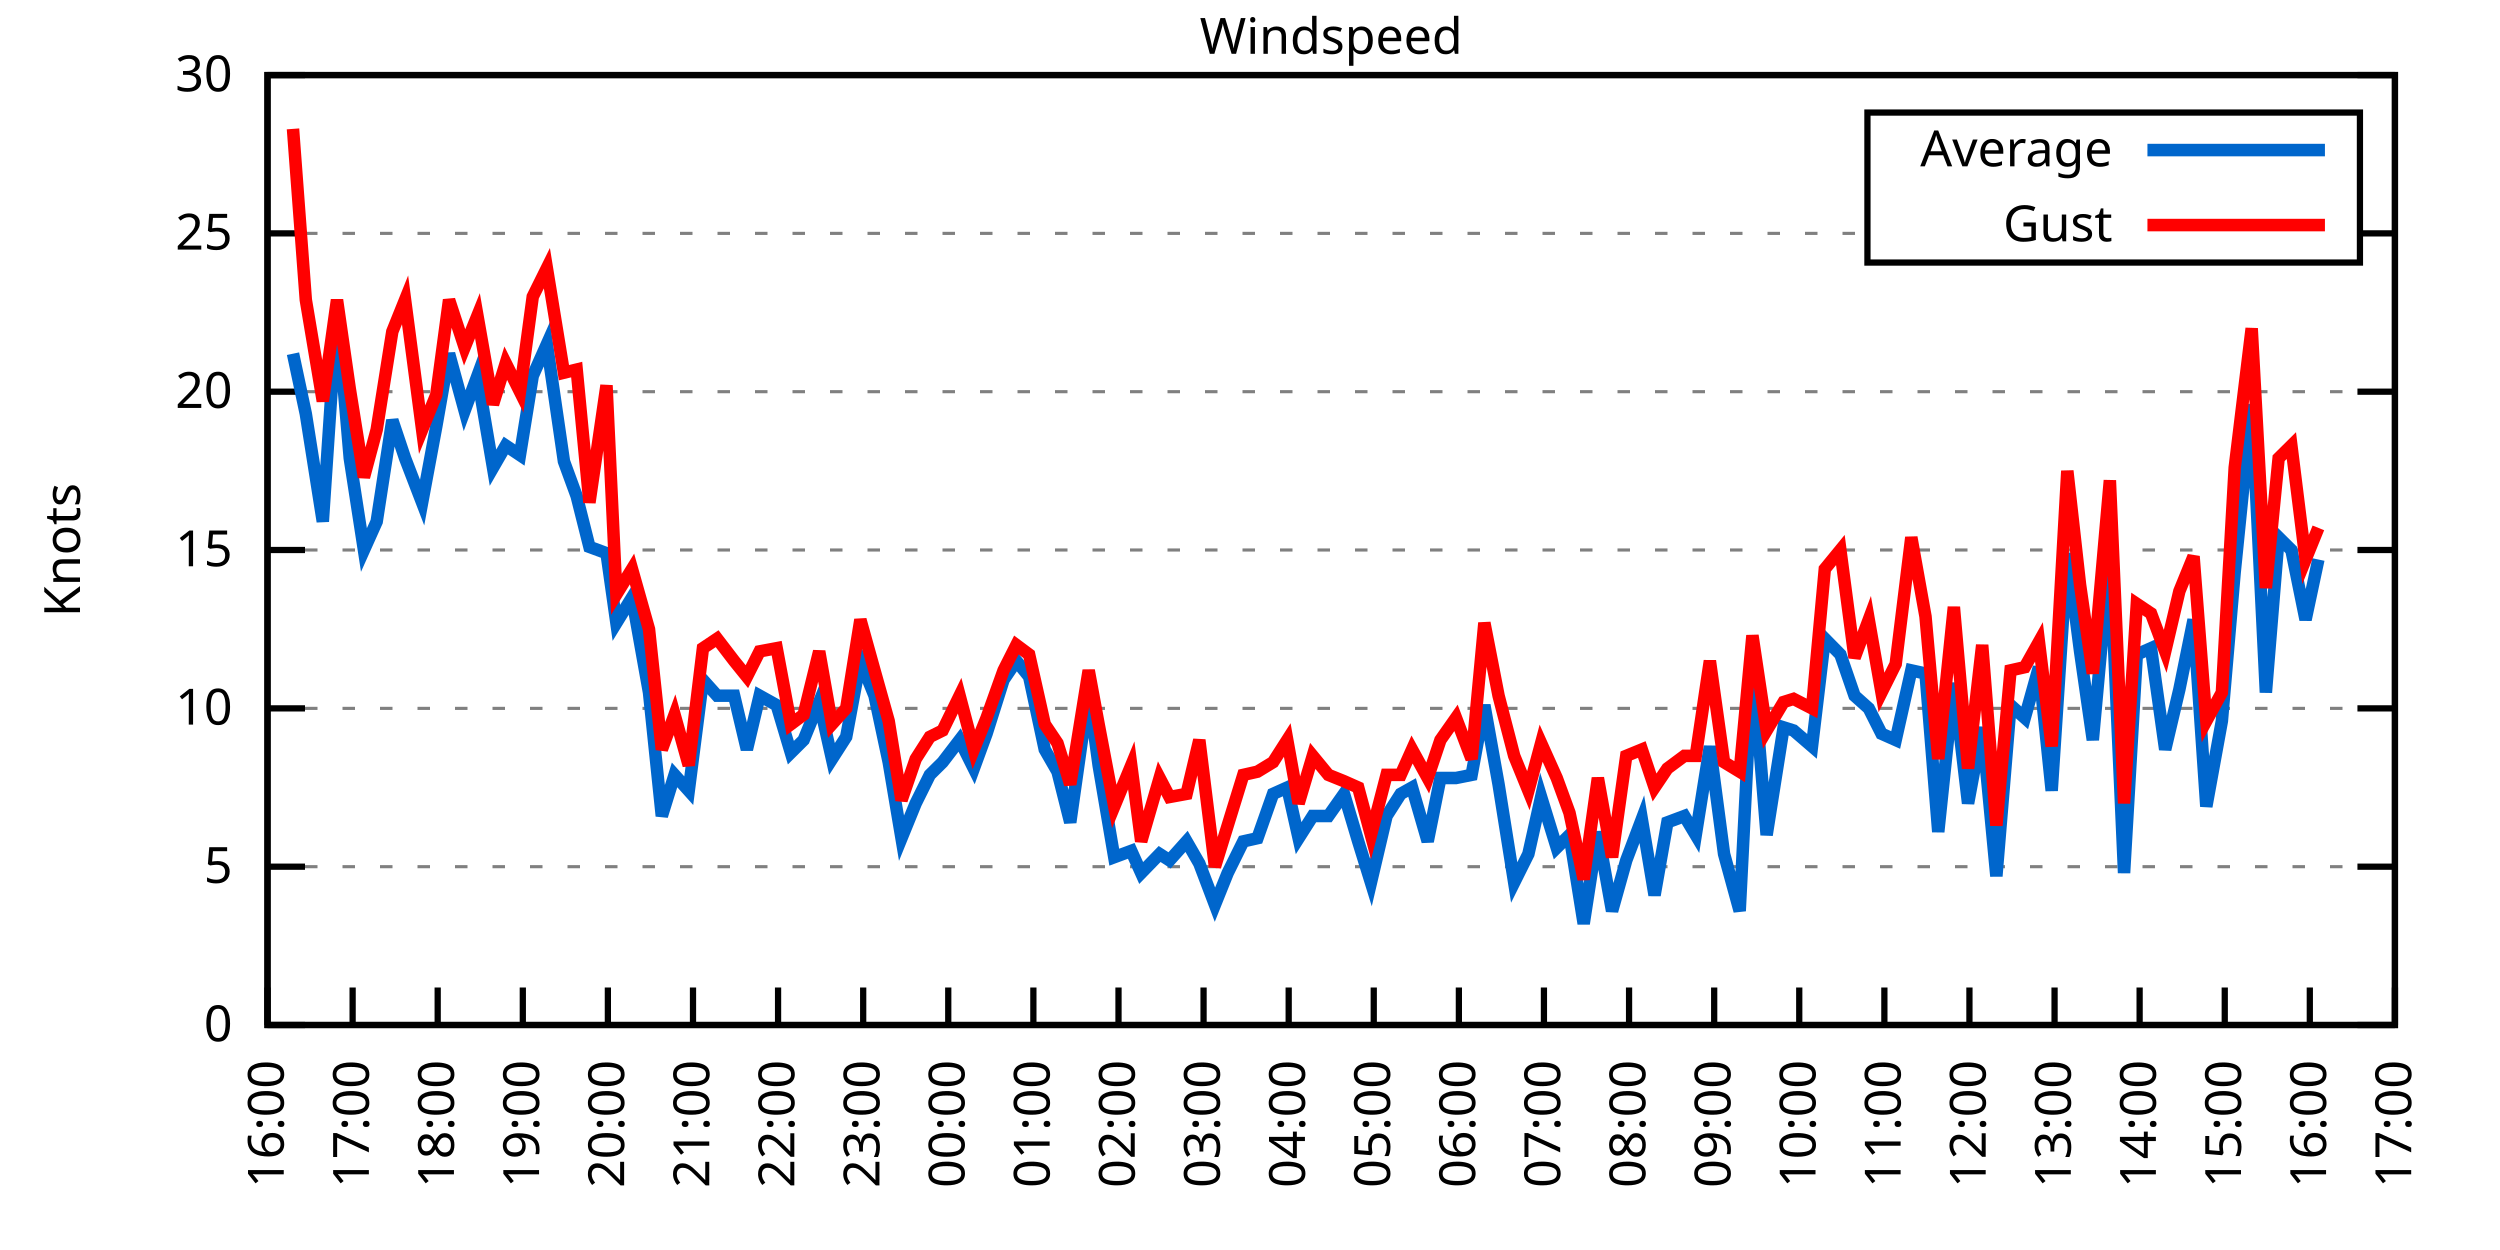
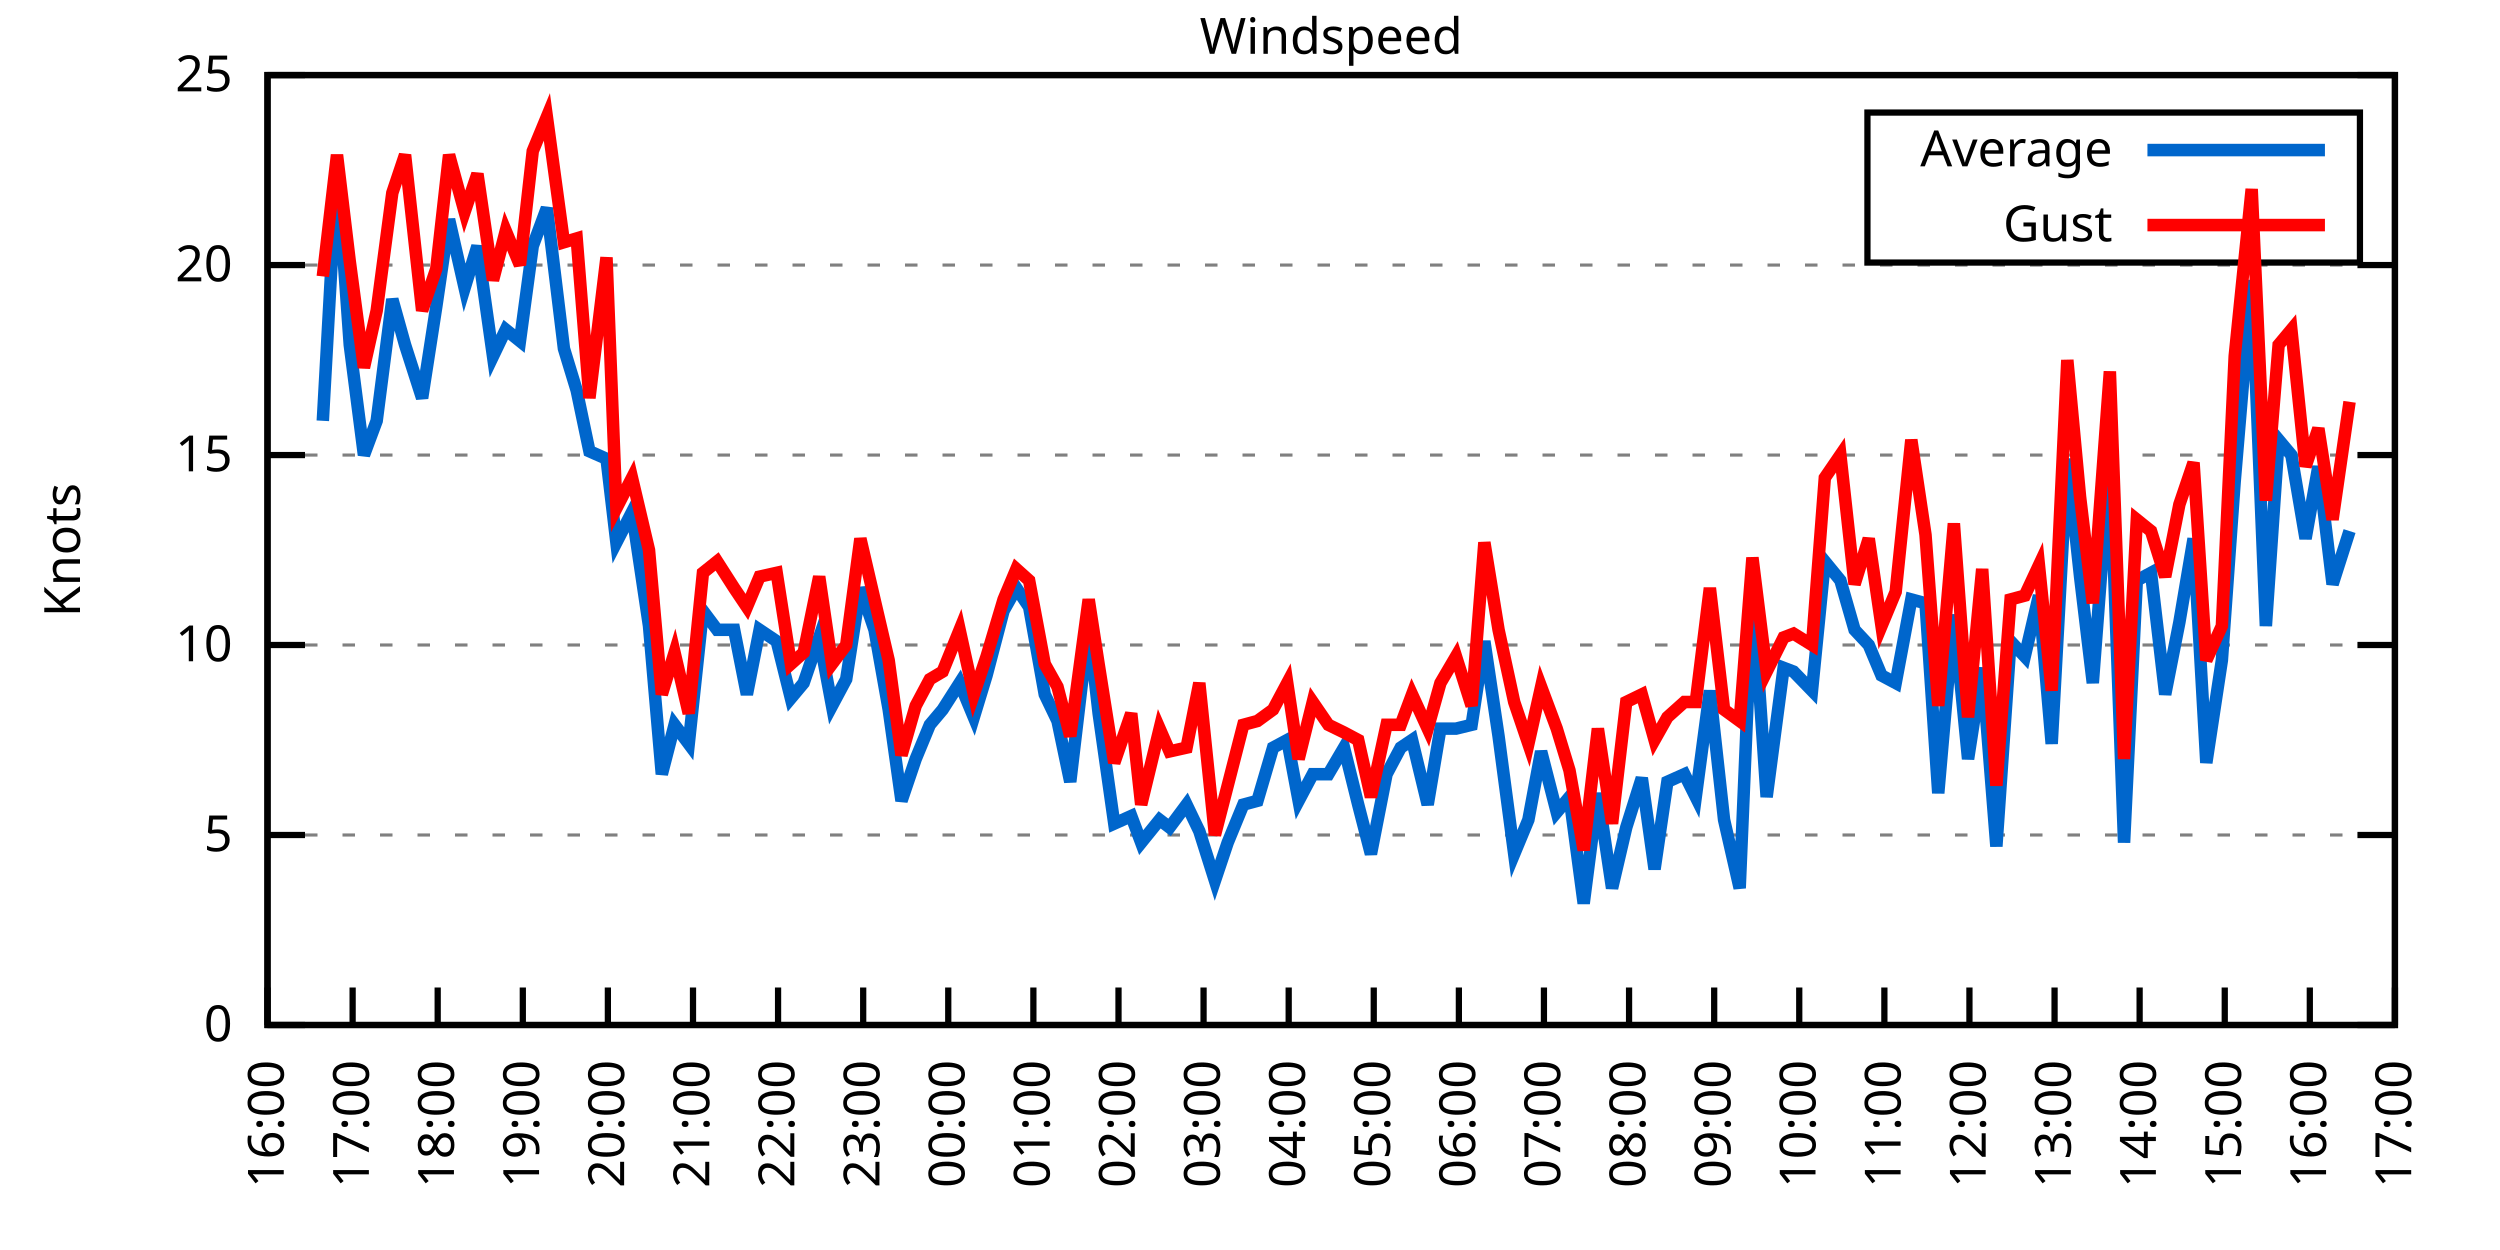
<svg xmlns="http://www.w3.org/2000/svg" xmlns:xlink="http://www.w3.org/1999/xlink" width="400" height="200" viewBox="0 0 400 200">
  <g id="gnuplot_canvas">
    <rect x="0" y="0" width="400" height="200" fill="none" />
    <defs>
      <circle id="gpDot" r="0.5" stroke-width="0.5" stroke="currentColor" />
      <path id="gpPt0" stroke-width="0.333" stroke="currentColor" d="M-1,0 h2 M0,-1 v2" />
      <path id="gpPt1" stroke-width="0.333" stroke="currentColor" d="M-1,-1 L1,1 M1,-1 L-1,1" />
      <path id="gpPt2" stroke-width="0.333" stroke="currentColor" d="M-1,0 L1,0 M0,-1 L0,1 M-1,-1 L1,1 M-1,1 L1,-1" />
      <rect id="gpPt3" stroke-width="0.333" stroke="currentColor" x="-1" y="-1" width="2" height="2" />
      <rect id="gpPt4" stroke-width="0.333" stroke="currentColor" fill="currentColor" x="-1" y="-1" width="2" height="2" />
      <circle id="gpPt5" stroke-width="0.333" stroke="currentColor" cx="0" cy="0" r="1" />
      <use xlink:href="#gpPt5" id="gpPt6" fill="currentColor" stroke="none" />
      <path id="gpPt7" stroke-width="0.333" stroke="currentColor" d="M0,-1.33 L-1.33,0.67 L1.33,0.67 z" />
      <use xlink:href="#gpPt7" id="gpPt8" fill="currentColor" stroke="none" />
      <use xlink:href="#gpPt7" id="gpPt9" stroke="currentColor" transform="rotate(180)" />
      <use xlink:href="#gpPt9" id="gpPt10" fill="currentColor" stroke="none" />
      <use xlink:href="#gpPt3" id="gpPt11" stroke="currentColor" transform="rotate(45)" />
      <use xlink:href="#gpPt11" id="gpPt12" fill="currentColor" stroke="none" />
      <path id="gpPt13" stroke-width="0.333" stroke="currentColor" d="M0,1.330 L1.265,0.411 L0.782,-1.067 L-0.782,-1.076 L-1.265,0.411 z" />
      <use xlink:href="#gpPt13" id="gpPt14" fill="currentColor" stroke="none" />
      <filter id="textbox" filterUnits="objectBoundingBox" x="0" y="0" height="1" width="1">
        <feFlood flood-color="white" flood-opacity="1" result="bgnd" />
        <feComposite in="SourceGraphic" in2="bgnd" operator="atop" />
      </filter>
      <filter id="greybox" filterUnits="objectBoundingBox" x="0" y="0" height="1" width="1">
        <feFlood flood-color="lightgrey" flood-opacity="1" result="grey" />
        <feComposite in="SourceGraphic" in2="grey" operator="atop" />
      </filter>
    </defs>
    <g fill="none" color="white" stroke="currentColor" stroke-width="1.00" stroke-linecap="butt" stroke-linejoin="miter">
</g>
    <g fill="none" color="black" stroke="currentColor" stroke-width="1.00" stroke-linecap="butt" stroke-linejoin="miter">
      <g stroke="none" shape-rendering="crispEdges">
        <polygon fill="rgb(255, 255, 255)" points="42.80,164.00 383.18,164.00 383.18,12.02 42.80,12.02 " />
      </g>
    </g>
    <g fill="none" color="black" stroke="currentColor" stroke-width="1.00" stroke-linecap="butt" stroke-linejoin="miter">
</g>
    <g fill="none" color="black" stroke="black" stroke-width="0.50" stroke-linecap="butt" stroke-linejoin="miter">
</g>
    <g fill="none" color="gray" stroke="currentColor" stroke-width="0.50" stroke-linecap="butt" stroke-linejoin="miter">
      <path stroke="gray" stroke-dasharray="2,4" class="gridline" d="M42.80,164.00 L383.19,164.00  " />
    </g>
    <g fill="none" color="gray" stroke="gray" stroke-width="1.00" stroke-linecap="butt" stroke-linejoin="miter">
</g>
    <g fill="none" color="black" stroke="currentColor" stroke-width="1.00" stroke-linecap="butt" stroke-linejoin="miter">
      <path stroke="black" d="M42.80,164.00 L48.80,164.00 M383.19,164.00 L377.19,164.00  " />
      <g transform="translate(37.20,166.60)" stroke="none" fill="black" font-family="Sans" font-size="8.00" text-anchor="end">
        <text>
          <tspan font-family="Sans"> 0</tspan>
        </text>
      </g>
    </g>
    <g fill="none" color="black" stroke="currentColor" stroke-width="1.00" stroke-linecap="butt" stroke-linejoin="miter">
</g>
    <g fill="none" color="black" stroke="black" stroke-width="0.50" stroke-linecap="butt" stroke-linejoin="miter">
</g>
    <g fill="none" color="gray" stroke="currentColor" stroke-width="0.50" stroke-linecap="butt" stroke-linejoin="miter">
-       <path stroke="gray" stroke-dasharray="2,4" class="gridline" d="M42.80,138.67 L383.19,138.67  " />
-     </g>
-     <g fill="none" color="gray" stroke="gray" stroke-width="1.00" stroke-linecap="butt" stroke-linejoin="miter">
- </g>
-     <g fill="none" color="black" stroke="currentColor" stroke-width="1.00" stroke-linecap="butt" stroke-linejoin="miter">
-       <path stroke="black" d="M42.80,138.67 L48.80,138.67 M383.19,138.67 L377.19,138.67  " />
-       <g transform="translate(37.20,141.27)" stroke="none" fill="black" font-family="Sans" font-size="8.00" text-anchor="end">
+       <path stroke="gray" stroke-dasharray="2,4" class="gridline" d="M42.80,133.60 L383.19,133.60  " />
+     </g>
+     <g fill="none" color="gray" stroke="gray" stroke-width="1.00" stroke-linecap="butt" stroke-linejoin="miter">
+ </g>
+     <g fill="none" color="black" stroke="currentColor" stroke-width="1.00" stroke-linecap="butt" stroke-linejoin="miter">
+       <path stroke="black" d="M42.80,133.60 L48.80,133.60 M383.19,133.60 L377.19,133.60  " />
+       <g transform="translate(37.20,136.20)" stroke="none" fill="black" font-family="Sans" font-size="8.00" text-anchor="end">
        <text>
          <tspan font-family="Sans"> 5</tspan>
        </text>
      </g>
    </g>
    <g fill="none" color="black" stroke="currentColor" stroke-width="1.00" stroke-linecap="butt" stroke-linejoin="miter">
</g>
    <g fill="none" color="black" stroke="black" stroke-width="0.50" stroke-linecap="butt" stroke-linejoin="miter">
</g>
    <g fill="none" color="gray" stroke="currentColor" stroke-width="0.50" stroke-linecap="butt" stroke-linejoin="miter">
-       <path stroke="gray" stroke-dasharray="2,4" class="gridline" d="M42.80,113.34 L383.19,113.34  " />
-     </g>
-     <g fill="none" color="gray" stroke="gray" stroke-width="1.00" stroke-linecap="butt" stroke-linejoin="miter">
- </g>
-     <g fill="none" color="black" stroke="currentColor" stroke-width="1.00" stroke-linecap="butt" stroke-linejoin="miter">
-       <path stroke="black" d="M42.80,113.34 L48.80,113.34 M383.19,113.34 L377.19,113.34  " />
-       <g transform="translate(37.20,115.94)" stroke="none" fill="black" font-family="Sans" font-size="8.00" text-anchor="end">
+       <path stroke="gray" stroke-dasharray="2,4" class="gridline" d="M42.80,103.20 L383.19,103.20  " />
+     </g>
+     <g fill="none" color="gray" stroke="gray" stroke-width="1.00" stroke-linecap="butt" stroke-linejoin="miter">
+ </g>
+     <g fill="none" color="black" stroke="currentColor" stroke-width="1.00" stroke-linecap="butt" stroke-linejoin="miter">
+       <path stroke="black" d="M42.80,103.20 L48.80,103.20 M383.19,103.20 L377.19,103.20  " />
+       <g transform="translate(37.20,105.80)" stroke="none" fill="black" font-family="Sans" font-size="8.00" text-anchor="end">
        <text>
          <tspan font-family="Sans"> 10</tspan>
        </text>
      </g>
    </g>
    <g fill="none" color="black" stroke="currentColor" stroke-width="1.00" stroke-linecap="butt" stroke-linejoin="miter">
</g>
    <g fill="none" color="black" stroke="black" stroke-width="0.50" stroke-linecap="butt" stroke-linejoin="miter">
</g>
    <g fill="none" color="gray" stroke="currentColor" stroke-width="0.50" stroke-linecap="butt" stroke-linejoin="miter">
-       <path stroke="gray" stroke-dasharray="2,4" class="gridline" d="M42.80,88.00 L383.19,88.00  " />
-     </g>
-     <g fill="none" color="gray" stroke="gray" stroke-width="1.00" stroke-linecap="butt" stroke-linejoin="miter">
- </g>
-     <g fill="none" color="black" stroke="currentColor" stroke-width="1.00" stroke-linecap="butt" stroke-linejoin="miter">
-       <path stroke="black" d="M42.80,88.00 L48.80,88.00 M383.19,88.00 L377.19,88.00  " />
-       <g transform="translate(37.20,90.60)" stroke="none" fill="black" font-family="Sans" font-size="8.00" text-anchor="end">
+       <path stroke="gray" stroke-dasharray="2,4" class="gridline" d="M42.80,72.81 L383.19,72.81  " />
+     </g>
+     <g fill="none" color="gray" stroke="gray" stroke-width="1.00" stroke-linecap="butt" stroke-linejoin="miter">
+ </g>
+     <g fill="none" color="black" stroke="currentColor" stroke-width="1.00" stroke-linecap="butt" stroke-linejoin="miter">
+       <path stroke="black" d="M42.80,72.81 L48.80,72.81 M383.19,72.81 L377.19,72.81  " />
+       <g transform="translate(37.20,75.41)" stroke="none" fill="black" font-family="Sans" font-size="8.00" text-anchor="end">
        <text>
          <tspan font-family="Sans"> 15</tspan>
        </text>
      </g>
    </g>
    <g fill="none" color="black" stroke="currentColor" stroke-width="1.00" stroke-linecap="butt" stroke-linejoin="miter">
</g>
    <g fill="none" color="black" stroke="black" stroke-width="0.50" stroke-linecap="butt" stroke-linejoin="miter">
</g>
    <g fill="none" color="gray" stroke="currentColor" stroke-width="0.50" stroke-linecap="butt" stroke-linejoin="miter">
-       <path stroke="gray" stroke-dasharray="2,4" class="gridline" d="M42.80,62.67 L383.19,62.67  " />
-     </g>
-     <g fill="none" color="gray" stroke="gray" stroke-width="1.00" stroke-linecap="butt" stroke-linejoin="miter">
- </g>
-     <g fill="none" color="black" stroke="currentColor" stroke-width="1.00" stroke-linecap="butt" stroke-linejoin="miter">
-       <path stroke="black" d="M42.80,62.67 L48.80,62.67 M383.19,62.67 L377.19,62.67  " />
-       <g transform="translate(37.20,65.27)" stroke="none" fill="black" font-family="Sans" font-size="8.00" text-anchor="end">
+       <path stroke="gray" stroke-dasharray="2,4" class="gridline" d="M42.80,42.41 L383.19,42.41  " />
+     </g>
+     <g fill="none" color="gray" stroke="gray" stroke-width="1.00" stroke-linecap="butt" stroke-linejoin="miter">
+ </g>
+     <g fill="none" color="black" stroke="currentColor" stroke-width="1.00" stroke-linecap="butt" stroke-linejoin="miter">
+       <path stroke="black" d="M42.80,42.41 L48.80,42.41 M383.19,42.41 L377.19,42.41  " />
+       <g transform="translate(37.20,45.01)" stroke="none" fill="black" font-family="Sans" font-size="8.00" text-anchor="end">
        <text>
          <tspan font-family="Sans"> 20</tspan>
-         </text>
-       </g>
-     </g>
-     <g fill="none" color="black" stroke="currentColor" stroke-width="1.00" stroke-linecap="butt" stroke-linejoin="miter">
- </g>
-     <g fill="none" color="black" stroke="black" stroke-width="0.50" stroke-linecap="butt" stroke-linejoin="miter">
- </g>
-     <g fill="none" color="gray" stroke="currentColor" stroke-width="0.50" stroke-linecap="butt" stroke-linejoin="miter">
-       <path stroke="gray" stroke-dasharray="2,4" class="gridline" d="M42.80,37.34 L298.79,37.34 M377.59,37.34 L383.19,37.34  " />
-     </g>
-     <g fill="none" color="gray" stroke="gray" stroke-width="1.00" stroke-linecap="butt" stroke-linejoin="miter">
- </g>
-     <g fill="none" color="black" stroke="currentColor" stroke-width="1.00" stroke-linecap="butt" stroke-linejoin="miter">
-       <path stroke="black" d="M42.80,37.34 L48.80,37.34 M383.19,37.34 L377.19,37.34  " />
-       <g transform="translate(37.20,39.94)" stroke="none" fill="black" font-family="Sans" font-size="8.00" text-anchor="end">
-         <text>
-           <tspan font-family="Sans"> 25</tspan>
        </text>
      </g>
    </g>
    <g fill="none" color="black" stroke="currentColor" stroke-width="1.00" stroke-linecap="butt" stroke-linejoin="miter">
</g>
    <g fill="none" color="black" stroke="black" stroke-width="0.50" stroke-linecap="butt" stroke-linejoin="miter">
</g>
    <g fill="none" color="gray" stroke="currentColor" stroke-width="0.50" stroke-linecap="butt" stroke-linejoin="miter">
      <path stroke="gray" stroke-dasharray="2,4" class="gridline" d="M42.80,12.01 L383.19,12.01  " />
    </g>
    <g fill="none" color="gray" stroke="gray" stroke-width="1.00" stroke-linecap="butt" stroke-linejoin="miter">
</g>
    <g fill="none" color="black" stroke="currentColor" stroke-width="1.00" stroke-linecap="butt" stroke-linejoin="miter">
      <path stroke="black" d="M42.80,12.01 L48.80,12.01 M383.19,12.01 L377.19,12.01  " />
      <g transform="translate(37.20,14.61)" stroke="none" fill="black" font-family="Sans" font-size="8.00" text-anchor="end">
        <text>
-           <tspan font-family="Sans"> 30</tspan>
+           <tspan font-family="Sans"> 25</tspan>
        </text>
      </g>
    </g>
    <g fill="none" color="black" stroke="currentColor" stroke-width="1.00" stroke-linecap="butt" stroke-linejoin="miter">
      <path stroke="black" d="M42.80,164.00 L42.80,158.00  " />
      <g transform="translate(45.40,169.60) rotate(270.00)" stroke="none" fill="black" font-family="Sans" font-size="8.00" text-anchor="end">
        <text>
          <tspan font-family="Sans">16:00</tspan>
        </text>
      </g>
    </g>
    <g fill="none" color="black" stroke="currentColor" stroke-width="1.00" stroke-linecap="butt" stroke-linejoin="miter">
      <path stroke="black" d="M56.42,164.00 L56.42,158.00  " />
      <g transform="translate(59.02,169.60) rotate(270.00)" stroke="none" fill="black" font-family="Sans" font-size="8.00" text-anchor="end">
        <text>
          <tspan font-family="Sans">17:00</tspan>
        </text>
      </g>
    </g>
    <g fill="none" color="black" stroke="currentColor" stroke-width="1.00" stroke-linecap="butt" stroke-linejoin="miter">
      <path stroke="black" d="M70.03,164.00 L70.03,158.00  " />
      <g transform="translate(72.63,169.60) rotate(270.00)" stroke="none" fill="black" font-family="Sans" font-size="8.00" text-anchor="end">
        <text>
          <tspan font-family="Sans">18:00</tspan>
        </text>
      </g>
    </g>
    <g fill="none" color="black" stroke="currentColor" stroke-width="1.00" stroke-linecap="butt" stroke-linejoin="miter">
      <path stroke="black" d="M83.65,164.00 L83.65,158.00  " />
      <g transform="translate(86.25,169.60) rotate(270.00)" stroke="none" fill="black" font-family="Sans" font-size="8.00" text-anchor="end">
        <text>
          <tspan font-family="Sans">19:00</tspan>
        </text>
      </g>
    </g>
    <g fill="none" color="black" stroke="currentColor" stroke-width="1.00" stroke-linecap="butt" stroke-linejoin="miter">
      <path stroke="black" d="M97.26,164.00 L97.26,158.00  " />
      <g transform="translate(99.86,169.60) rotate(270.00)" stroke="none" fill="black" font-family="Sans" font-size="8.00" text-anchor="end">
        <text>
          <tspan font-family="Sans">20:00</tspan>
        </text>
      </g>
    </g>
    <g fill="none" color="black" stroke="currentColor" stroke-width="1.00" stroke-linecap="butt" stroke-linejoin="miter">
      <path stroke="black" d="M110.88,164.00 L110.88,158.00  " />
      <g transform="translate(113.48,169.60) rotate(270.00)" stroke="none" fill="black" font-family="Sans" font-size="8.00" text-anchor="end">
        <text>
          <tspan font-family="Sans">21:00</tspan>
        </text>
      </g>
    </g>
    <g fill="none" color="black" stroke="currentColor" stroke-width="1.00" stroke-linecap="butt" stroke-linejoin="miter">
      <path stroke="black" d="M124.49,164.00 L124.49,158.00  " />
      <g transform="translate(127.09,169.60) rotate(270.00)" stroke="none" fill="black" font-family="Sans" font-size="8.00" text-anchor="end">
        <text>
          <tspan font-family="Sans">22:00</tspan>
        </text>
      </g>
    </g>
    <g fill="none" color="black" stroke="currentColor" stroke-width="1.00" stroke-linecap="butt" stroke-linejoin="miter">
      <path stroke="black" d="M138.11,164.00 L138.11,158.00  " />
      <g transform="translate(140.71,169.60) rotate(270.00)" stroke="none" fill="black" font-family="Sans" font-size="8.00" text-anchor="end">
        <text>
          <tspan font-family="Sans">23:00</tspan>
        </text>
      </g>
    </g>
    <g fill="none" color="black" stroke="currentColor" stroke-width="1.00" stroke-linecap="butt" stroke-linejoin="miter">
      <path stroke="black" d="M151.72,164.00 L151.72,158.00  " />
      <g transform="translate(154.32,169.60) rotate(270.00)" stroke="none" fill="black" font-family="Sans" font-size="8.00" text-anchor="end">
        <text>
          <tspan font-family="Sans">00:00</tspan>
        </text>
      </g>
    </g>
    <g fill="none" color="black" stroke="currentColor" stroke-width="1.00" stroke-linecap="butt" stroke-linejoin="miter">
      <path stroke="black" d="M165.34,164.00 L165.34,158.00  " />
      <g transform="translate(167.94,169.60) rotate(270.00)" stroke="none" fill="black" font-family="Sans" font-size="8.00" text-anchor="end">
        <text>
          <tspan font-family="Sans">01:00</tspan>
        </text>
      </g>
    </g>
    <g fill="none" color="black" stroke="currentColor" stroke-width="1.00" stroke-linecap="butt" stroke-linejoin="miter">
      <path stroke="black" d="M178.96,164.00 L178.96,158.00  " />
      <g transform="translate(181.56,169.60) rotate(270.00)" stroke="none" fill="black" font-family="Sans" font-size="8.00" text-anchor="end">
        <text>
          <tspan font-family="Sans">02:00</tspan>
        </text>
      </g>
    </g>
    <g fill="none" color="black" stroke="currentColor" stroke-width="1.00" stroke-linecap="butt" stroke-linejoin="miter">
      <path stroke="black" d="M192.57,164.00 L192.57,158.00  " />
      <g transform="translate(195.17,169.60) rotate(270.00)" stroke="none" fill="black" font-family="Sans" font-size="8.00" text-anchor="end">
        <text>
          <tspan font-family="Sans">03:00</tspan>
        </text>
      </g>
    </g>
    <g fill="none" color="black" stroke="currentColor" stroke-width="1.00" stroke-linecap="butt" stroke-linejoin="miter">
      <path stroke="black" d="M206.19,164.00 L206.19,158.00  " />
      <g transform="translate(208.79,169.60) rotate(270.00)" stroke="none" fill="black" font-family="Sans" font-size="8.00" text-anchor="end">
        <text>
          <tspan font-family="Sans">04:00</tspan>
        </text>
      </g>
    </g>
    <g fill="none" color="black" stroke="currentColor" stroke-width="1.00" stroke-linecap="butt" stroke-linejoin="miter">
      <path stroke="black" d="M219.80,164.00 L219.80,158.00  " />
      <g transform="translate(222.40,169.60) rotate(270.00)" stroke="none" fill="black" font-family="Sans" font-size="8.00" text-anchor="end">
        <text>
          <tspan font-family="Sans">05:00</tspan>
        </text>
      </g>
    </g>
    <g fill="none" color="black" stroke="currentColor" stroke-width="1.00" stroke-linecap="butt" stroke-linejoin="miter">
      <path stroke="black" d="M233.42,164.00 L233.42,158.00  " />
      <g transform="translate(236.02,169.60) rotate(270.00)" stroke="none" fill="black" font-family="Sans" font-size="8.00" text-anchor="end">
        <text>
          <tspan font-family="Sans">06:00</tspan>
        </text>
      </g>
    </g>
    <g fill="none" color="black" stroke="currentColor" stroke-width="1.00" stroke-linecap="butt" stroke-linejoin="miter">
      <path stroke="black" d="M247.03,164.00 L247.03,158.00  " />
      <g transform="translate(249.63,169.60) rotate(270.00)" stroke="none" fill="black" font-family="Sans" font-size="8.00" text-anchor="end">
        <text>
          <tspan font-family="Sans">07:00</tspan>
        </text>
      </g>
    </g>
    <g fill="none" color="black" stroke="currentColor" stroke-width="1.00" stroke-linecap="butt" stroke-linejoin="miter">
      <path stroke="black" d="M260.65,164.00 L260.65,158.00  " />
      <g transform="translate(263.25,169.60) rotate(270.00)" stroke="none" fill="black" font-family="Sans" font-size="8.00" text-anchor="end">
        <text>
          <tspan font-family="Sans">08:00</tspan>
        </text>
      </g>
    </g>
    <g fill="none" color="black" stroke="currentColor" stroke-width="1.00" stroke-linecap="butt" stroke-linejoin="miter">
      <path stroke="black" d="M274.27,164.00 L274.27,158.00  " />
      <g transform="translate(276.87,169.60) rotate(270.00)" stroke="none" fill="black" font-family="Sans" font-size="8.00" text-anchor="end">
        <text>
          <tspan font-family="Sans">09:00</tspan>
        </text>
      </g>
    </g>
    <g fill="none" color="black" stroke="currentColor" stroke-width="1.00" stroke-linecap="butt" stroke-linejoin="miter">
      <path stroke="black" d="M287.88,164.00 L287.88,158.00  " />
      <g transform="translate(290.48,169.60) rotate(270.00)" stroke="none" fill="black" font-family="Sans" font-size="8.00" text-anchor="end">
        <text>
          <tspan font-family="Sans">10:00</tspan>
        </text>
      </g>
    </g>
    <g fill="none" color="black" stroke="currentColor" stroke-width="1.00" stroke-linecap="butt" stroke-linejoin="miter">
      <path stroke="black" d="M301.50,164.00 L301.50,158.00  " />
      <g transform="translate(304.10,169.60) rotate(270.00)" stroke="none" fill="black" font-family="Sans" font-size="8.00" text-anchor="end">
        <text>
          <tspan font-family="Sans">11:00</tspan>
        </text>
      </g>
    </g>
    <g fill="none" color="black" stroke="currentColor" stroke-width="1.00" stroke-linecap="butt" stroke-linejoin="miter">
      <path stroke="black" d="M315.11,164.00 L315.11,158.00  " />
      <g transform="translate(317.71,169.60) rotate(270.00)" stroke="none" fill="black" font-family="Sans" font-size="8.00" text-anchor="end">
        <text>
          <tspan font-family="Sans">12:00</tspan>
        </text>
      </g>
    </g>
    <g fill="none" color="black" stroke="currentColor" stroke-width="1.00" stroke-linecap="butt" stroke-linejoin="miter">
      <path stroke="black" d="M328.73,164.00 L328.73,158.00  " />
      <g transform="translate(331.33,169.60) rotate(270.00)" stroke="none" fill="black" font-family="Sans" font-size="8.00" text-anchor="end">
        <text>
          <tspan font-family="Sans">13:00</tspan>
        </text>
      </g>
    </g>
    <g fill="none" color="black" stroke="currentColor" stroke-width="1.00" stroke-linecap="butt" stroke-linejoin="miter">
      <path stroke="black" d="M342.34,164.00 L342.34,158.00  " />
      <g transform="translate(344.94,169.60) rotate(270.00)" stroke="none" fill="black" font-family="Sans" font-size="8.00" text-anchor="end">
        <text>
          <tspan font-family="Sans">14:00</tspan>
        </text>
      </g>
    </g>
    <g fill="none" color="black" stroke="currentColor" stroke-width="1.00" stroke-linecap="butt" stroke-linejoin="miter">
      <path stroke="black" d="M355.96,164.00 L355.96,158.00  " />
      <g transform="translate(358.56,169.60) rotate(270.00)" stroke="none" fill="black" font-family="Sans" font-size="8.00" text-anchor="end">
        <text>
          <tspan font-family="Sans">15:00</tspan>
        </text>
      </g>
    </g>
    <g fill="none" color="black" stroke="currentColor" stroke-width="1.00" stroke-linecap="butt" stroke-linejoin="miter">
      <path stroke="black" d="M369.57,164.00 L369.57,158.00  " />
      <g transform="translate(372.17,169.60) rotate(270.00)" stroke="none" fill="black" font-family="Sans" font-size="8.00" text-anchor="end">
        <text>
          <tspan font-family="Sans">16:00</tspan>
        </text>
      </g>
    </g>
    <g fill="none" color="black" stroke="currentColor" stroke-width="1.00" stroke-linecap="butt" stroke-linejoin="miter">
      <path stroke="black" d="M383.19,164.00 L383.19,158.00  " />
      <g transform="translate(385.79,169.60) rotate(270.00)" stroke="none" fill="black" font-family="Sans" font-size="8.00" text-anchor="end">
        <text>
          <tspan font-family="Sans">17:00</tspan>
        </text>
      </g>
    </g>
    <g fill="none" color="black" stroke="currentColor" stroke-width="1.00" stroke-linecap="butt" stroke-linejoin="miter">
</g>
    <g fill="none" color="black" stroke="currentColor" stroke-width="1.00" stroke-linecap="butt" stroke-linejoin="miter">
      <path stroke="black" d="M42.80,12.01 L42.80,164.00 L383.19,164.00 L383.19,12.01 L42.80,12.01 Z  " />
    </g>
    <g fill="none" color="black" stroke="currentColor" stroke-width="1.00" stroke-linecap="butt" stroke-linejoin="miter">
</g>
    <g fill="none" color="black" stroke="currentColor" stroke-width="1.00" stroke-linecap="butt" stroke-linejoin="miter">
      <path stroke="black" d="M298.79,42.01 L298.79,18.01 L377.59,18.01 L377.59,42.01 L298.79,42.01 Z  " />
    </g>
    <g id="Windspeed_plot_1">
      <g fill="none" color="white" stroke="black" stroke-width="2.00" stroke-linecap="butt" stroke-linejoin="miter">
</g>
      <g fill="none" color="black" stroke="currentColor" stroke-width="2.00" stroke-linecap="butt" stroke-linejoin="miter">
        <g transform="translate(337.99,26.61)" stroke="none" fill="black" font-family="Sans" font-size="8.00" text-anchor="end">
          <text>
            <tspan font-family="Sans">Average</tspan>
          </text>
        </g>
      </g>
      <g fill="none" color="black" stroke="currentColor" stroke-width="2.00" stroke-linecap="butt" stroke-linejoin="miter">
-         <path stroke="rgb(  0, 102, 204)" d="M343.59,24.01 L371.99,24.01 M46.88,56.59 L48.93,66.22 L51.65,83.45 L53.92,49.50 L55.96,73.31 L58.23,88.00   L60.27,83.45 L62.77,67.23 L64.81,73.31 L67.54,80.41 L69.80,68.25 L71.85,56.59 L74.34,65.71 L76.39,60.14   L78.88,74.83 L80.92,71.29 L83.19,72.81 L85.24,60.14 L87.50,55.07 L90.23,73.82 L92.27,79.39 L94.31,87.50   L97.04,88.51 L98.62,99.66 L101.12,95.60 L103.84,110.80 L105.89,130.56 L107.93,123.98 L110.20,126.51 L112.47,108.78   L114.74,111.31 L117.46,111.31 L119.50,119.92 L121.54,111.31 L124.27,112.83 L126.54,120.43 L128.58,118.40 L131.07,112.32   L133.12,121.44 L135.39,117.90 L137.66,105.74 L139.92,111.31 L142.19,121.95 L144.24,134.11 L146.51,128.54 L148.77,123.98   L150.82,121.95 L153.54,118.40 L155.81,122.96 L157.85,117.39 L160.57,108.78 L162.62,105.74 L164.66,108.27 L167.16,119.92   L169.20,123.47 L171.24,131.58 L174.19,110.80 L175.78,122.46 L178.28,137.15 L181.00,136.14 L182.59,139.68 L185.54,136.64   L187.13,137.66 L189.85,134.62 L191.89,138.16 L194.39,144.75 L196.43,139.68 L198.93,134.62 L201.19,134.11 L203.69,127.02   L205.96,126.00 L207.78,134.11 L210.04,130.56 L212.54,130.56 L215.04,127.02 L217.31,134.62 L219.35,141.20 L221.85,130.56   L224.11,127.02 L225.93,126.00 L228.43,134.62 L230.47,124.48 L232.96,124.48 L235.46,123.98 L237.50,112.83 L239.77,125.50   L242.27,141.20 L244.54,136.64 L246.58,127.52 L249.08,135.63 L251.12,133.60 L253.39,147.79 L255.66,133.10 L257.93,145.76   L260.20,137.66 L262.69,131.07 L264.73,143.23 L266.78,131.58 L269.50,130.56 L271.32,133.60 L273.58,119.42 L275.85,136.64   L278.35,145.76 L280.39,105.74 L282.66,133.60 L285.38,116.38 L286.97,116.88 L289.92,119.42 L291.97,102.19 L294.46,104.72   L296.73,111.31 L299.00,113.34 L301.04,117.39 L303.31,118.40 L305.81,107.26 L308.08,107.76 L310.12,133.10 L312.62,109.28   L314.89,128.54 L317.15,116.38 L319.42,140.19 L321.69,112.83 L323.96,114.86 L326.23,106.75 L328.27,126.51 L330.77,88.51   L332.81,104.22 L334.85,118.40 L337.58,88.51 L339.85,139.68 L341.89,104.72 L344.16,103.71 L346.43,119.92 L348.70,110.30   L350.97,99.15 L353.01,129.04 L355.50,115.36 L357.55,91.55 L360.27,64.70 L362.54,110.80 L364.58,85.98 L366.62,88.00   L368.89,99.15 L370.94,89.52  " />
+         <path stroke="rgb(  0, 102, 204)" d="M343.59,24.01 L371.99,24.01 M51.65,67.33 L53.92,26.60 L55.96,55.18 L58.23,72.81 L60.27,67.33 L62.77,47.88   L64.81,55.18 L67.54,63.69 L69.80,49.10 L71.85,35.11 L74.34,46.06 L76.39,39.37 L78.88,57.00 L80.92,52.74   L83.19,54.57 L85.24,39.37 L87.50,33.29 L90.23,55.78 L92.27,62.47 L94.31,72.20 L97.04,73.41 L98.62,86.79   L101.12,81.93 L103.84,100.16 L105.89,123.87 L107.93,115.97 L110.20,119.01 L112.47,97.73 L114.74,100.77 L117.46,100.77   L119.50,111.11 L121.54,100.77 L124.27,102.60 L126.54,111.72 L128.58,109.28 L131.07,101.99 L133.12,112.93 L135.39,108.68   L137.66,94.08 L139.92,100.77 L142.19,113.54 L144.24,128.13 L146.51,121.44 L148.77,115.97 L150.82,113.54 L153.54,109.28   L155.81,114.76 L157.85,108.07 L160.57,97.73 L162.62,94.08 L164.66,97.12 L167.16,111.11 L169.20,115.36 L171.24,125.09   L174.19,100.16 L175.78,114.15 L178.28,131.78 L181.00,130.56 L182.59,134.82 L185.54,131.17 L187.13,132.39 L189.85,128.74   L191.89,132.99 L194.39,140.90 L196.43,134.82 L198.93,128.74 L201.19,128.13 L203.69,119.62 L205.96,118.40 L207.78,128.13   L210.04,123.87 L212.54,123.87 L215.04,119.62 L217.31,128.74 L219.35,136.64 L221.85,123.87 L224.11,119.62 L225.93,118.40   L228.43,128.74 L230.47,116.58 L232.96,116.58 L235.46,115.97 L237.50,102.60 L239.77,117.80 L242.27,136.64 L244.54,131.17   L246.58,120.23 L249.08,129.95 L251.12,127.52 L253.39,144.55 L255.66,126.91 L257.93,142.11 L260.20,132.39 L262.69,124.48   L264.73,139.07 L266.78,125.09 L269.50,123.87 L271.32,127.52 L273.58,110.50 L275.85,131.17 L278.35,142.11 L280.39,94.08   L282.66,127.52 L285.38,106.85 L286.97,107.46 L289.92,110.50 L291.97,89.83 L294.46,92.87 L296.73,100.77 L299.00,103.20   L301.04,108.07 L303.31,109.28 L305.81,95.91 L308.08,96.52 L310.12,126.91 L312.62,98.34 L314.89,121.44 L317.15,106.85   L319.42,135.43 L321.69,102.60 L323.96,105.03 L326.23,95.30 L328.27,119.01 L330.77,73.41 L332.81,92.26 L334.85,109.28   L337.58,73.41 L339.85,134.82 L341.89,92.87 L344.16,91.65 L346.43,111.11 L348.70,99.56 L350.97,86.18 L353.01,122.05   L355.50,105.64 L357.55,77.06 L360.27,44.84 L362.54,100.16 L364.58,70.37 L366.62,72.81 L368.89,86.18 L370.94,74.63   L373.21,93.48 L375.93,84.97  " />
      </g>
    </g>
    <g id="Windspeed_plot_2">
      <g fill="none" color="black" stroke="currentColor" stroke-width="2.00" stroke-linecap="butt" stroke-linejoin="miter">
        <g transform="translate(337.99,38.61)" stroke="none" fill="black" font-family="Sans" font-size="8.00" text-anchor="end">
          <text>
            <tspan font-family="Sans">Gust</tspan>
          </text>
        </g>
      </g>
      <g fill="none" color="black" stroke="currentColor" stroke-width="2.00" stroke-linecap="butt" stroke-linejoin="miter">
-         <path stroke="rgb(255,   0,   0)" d="M343.59,36.01 L371.99,36.01 M46.88,20.62 L48.93,47.98 L51.65,64.19 L53.92,47.98 L55.96,62.17 L58.23,76.35   L60.27,68.75 L62.77,53.05 L64.81,47.98 L67.54,68.75 L69.80,63.18 L71.85,47.98 L74.34,55.58 L76.39,50.51   L78.88,64.70 L80.92,58.11 L83.19,62.67 L85.24,47.47 L87.50,42.91 L90.23,59.63 L92.27,59.13 L94.31,80.41   L97.04,61.66 L98.62,95.10 L101.12,91.04 L103.84,100.67 L105.89,119.92 L107.93,114.35 L110.20,122.46 L112.47,103.71   L114.74,102.19 L117.46,105.74 L119.50,108.27 L121.54,104.22 L124.27,103.71 L126.54,115.87 L128.58,114.35 L131.07,104.22   L133.12,115.87 L135.39,113.34 L137.66,99.15 L139.92,107.26 L142.19,115.36 L144.24,128.03 L146.51,121.44 L148.77,117.90   L150.82,116.88 L153.54,111.31 L155.81,119.92 L157.85,114.86 L160.57,107.26 L162.62,103.20 L164.66,104.72 L167.16,115.87   L169.20,118.91 L171.24,125.50 L174.19,107.26 L175.78,115.87 L178.28,129.04 L181.00,122.46 L182.59,134.62 L185.54,124.48   L187.13,127.52 L189.85,127.02 L191.89,118.40 L194.39,138.67 L196.43,132.08 L198.93,123.98 L201.19,123.47 L203.69,121.95   L205.96,118.40 L207.78,128.54 L210.04,120.94 L212.54,123.98 L215.04,124.99 L217.31,126.00 L219.35,133.60 L221.85,123.98   L224.11,123.98 L225.93,119.92 L228.43,124.48 L230.47,118.40 L232.96,114.86 L235.46,121.44 L237.50,99.66 L239.77,111.31   L242.27,120.94 L244.54,126.51 L246.58,118.91 L249.08,124.48 L251.12,130.06 L253.39,140.69 L255.66,124.48 L257.93,137.15   L260.20,120.94 L262.69,119.92 L264.73,126.00 L266.78,122.96 L269.50,120.94 L271.32,120.94 L273.58,105.74 L275.85,121.95   L278.35,123.47 L280.39,101.68 L282.66,116.88 L285.38,112.32 L286.97,111.82 L289.92,113.34 L291.97,91.04 L294.46,88.00   L296.73,105.23 L299.00,99.15 L301.04,110.80 L303.31,106.24 L305.81,85.98 L308.08,98.64 L310.12,121.44 L312.62,97.12   L314.89,122.96 L317.15,103.20 L319.42,132.08 L321.69,107.26 L323.96,106.75 L326.23,102.70 L328.27,119.42 L330.77,75.34   L332.81,93.58 L334.85,107.76 L337.58,76.86 L339.85,128.54 L341.89,96.62 L344.16,98.14 L346.43,104.22 L348.70,94.59   L350.97,89.02 L353.01,115.36 L355.50,110.80 L357.55,74.83 L360.27,52.54 L362.54,94.08 L364.58,73.31 L366.62,71.29   L368.89,89.52 L370.94,84.46  " />
+         <path stroke="rgb(255,   0,   0)" d="M343.59,36.01 L371.99,36.01 M51.65,44.23 L53.92,24.78 L55.96,41.80 L58.23,58.82 L60.27,49.70 L62.77,30.86   L64.81,24.78 L67.54,49.70 L69.80,43.02 L71.85,24.78 L74.34,33.90 L76.39,27.82 L78.88,44.84 L80.92,36.94   L83.19,42.41 L85.24,24.17 L87.50,18.70 L90.23,38.76 L92.27,38.15 L94.31,63.69 L97.04,41.19 L98.62,81.32   L101.12,76.45 L103.84,88.00 L105.89,111.11 L107.93,104.42 L110.20,114.15 L112.47,91.65 L114.74,89.83 L117.46,94.08   L119.50,97.12 L121.54,92.26 L124.27,91.65 L126.54,106.24 L128.58,104.42 L131.07,92.26 L133.12,106.24 L135.39,103.20   L137.66,86.18 L139.92,95.91 L142.19,105.64 L144.24,120.83 L146.51,112.93 L148.77,108.68 L150.82,107.46 L153.54,100.77   L155.81,111.11 L157.85,105.03 L160.57,95.91 L162.62,91.04 L164.66,92.87 L167.16,106.24 L169.20,109.89 L171.24,117.80   L174.19,95.91 L175.78,106.24 L178.28,122.05 L181.00,114.15 L182.59,128.74 L185.54,116.58 L187.13,120.23 L189.85,119.62   L191.89,109.28 L194.39,133.60 L196.43,125.70 L198.93,115.97 L201.19,115.36 L203.69,113.54 L205.96,109.28 L207.78,121.44   L210.04,112.32 L212.54,115.97 L215.04,117.19 L217.31,118.40 L219.35,127.52 L221.85,115.97 L224.11,115.97 L225.93,111.11   L228.43,116.58 L230.47,109.28 L232.96,105.03 L235.46,112.93 L237.50,86.79 L239.77,100.77 L242.27,112.32 L244.54,119.01   L246.58,109.89 L249.08,116.58 L251.12,123.27 L253.39,136.03 L255.66,116.58 L257.93,131.78 L260.20,112.32 L262.69,111.11   L264.73,118.40 L266.78,114.76 L269.50,112.32 L271.32,112.32 L273.58,94.08 L275.85,113.54 L278.35,115.36 L280.39,89.22   L282.66,107.46 L285.38,101.99 L286.97,101.38 L289.92,103.20 L291.97,76.45 L294.46,72.81 L296.73,93.48 L299.00,86.18   L301.04,100.16 L303.31,94.69 L305.81,70.37 L308.08,85.57 L310.12,112.93 L312.62,83.75 L314.89,114.76 L317.15,91.04   L319.42,125.70 L321.69,95.91 L323.96,95.30 L326.23,90.44 L328.27,110.50 L330.77,57.61 L332.81,79.49 L334.85,96.52   L337.58,59.43 L339.85,121.44 L341.89,83.14 L344.16,84.97 L346.43,92.26 L348.70,80.71 L350.97,74.02 L353.01,105.64   L355.50,100.16 L357.55,57.00 L360.27,30.25 L362.54,80.10 L364.58,55.18 L366.62,52.74 L368.89,74.63 L370.94,68.55   L373.21,83.14 L375.93,64.29  " />
      </g>
    </g>
    <g fill="none" color="black" stroke="currentColor" stroke-width="2.00" stroke-linecap="butt" stroke-linejoin="miter">
</g>
    <g fill="none" color="black" stroke="black" stroke-width="1.00" stroke-linecap="butt" stroke-linejoin="miter">
</g>
    <g fill="none" color="black" stroke="currentColor" stroke-width="1.00" stroke-linecap="butt" stroke-linejoin="miter">
      <path stroke="black" d="M42.80,12.01 L42.80,164.00 L383.19,164.00 L383.19,12.01 L42.80,12.01 Z  " />
      <g transform="translate(12.80,88.01) rotate(270.00)" stroke="none" fill="black" font-family="Sans" font-size="8.00" text-anchor="middle">
        <text>
          <tspan font-family="Sans">Knots</tspan>
        </text>
      </g>
    </g>
    <g fill="none" color="black" stroke="currentColor" stroke-width="1.00" stroke-linecap="butt" stroke-linejoin="miter">
</g>
    <g fill="none" color="black" stroke="currentColor" stroke-width="1.00" stroke-linecap="butt" stroke-linejoin="miter">
      <g transform="translate(212.99,8.61)" stroke="none" fill="black" font-family="Sans" font-size="8.00" text-anchor="middle">
        <text>
          <tspan font-family="Sans">Windspeed</tspan>
        </text>
      </g>
    </g>
    <g fill="none" color="black" stroke="currentColor" stroke-width="1.00" stroke-linecap="butt" stroke-linejoin="miter">
</g>
  </g>
</svg>
